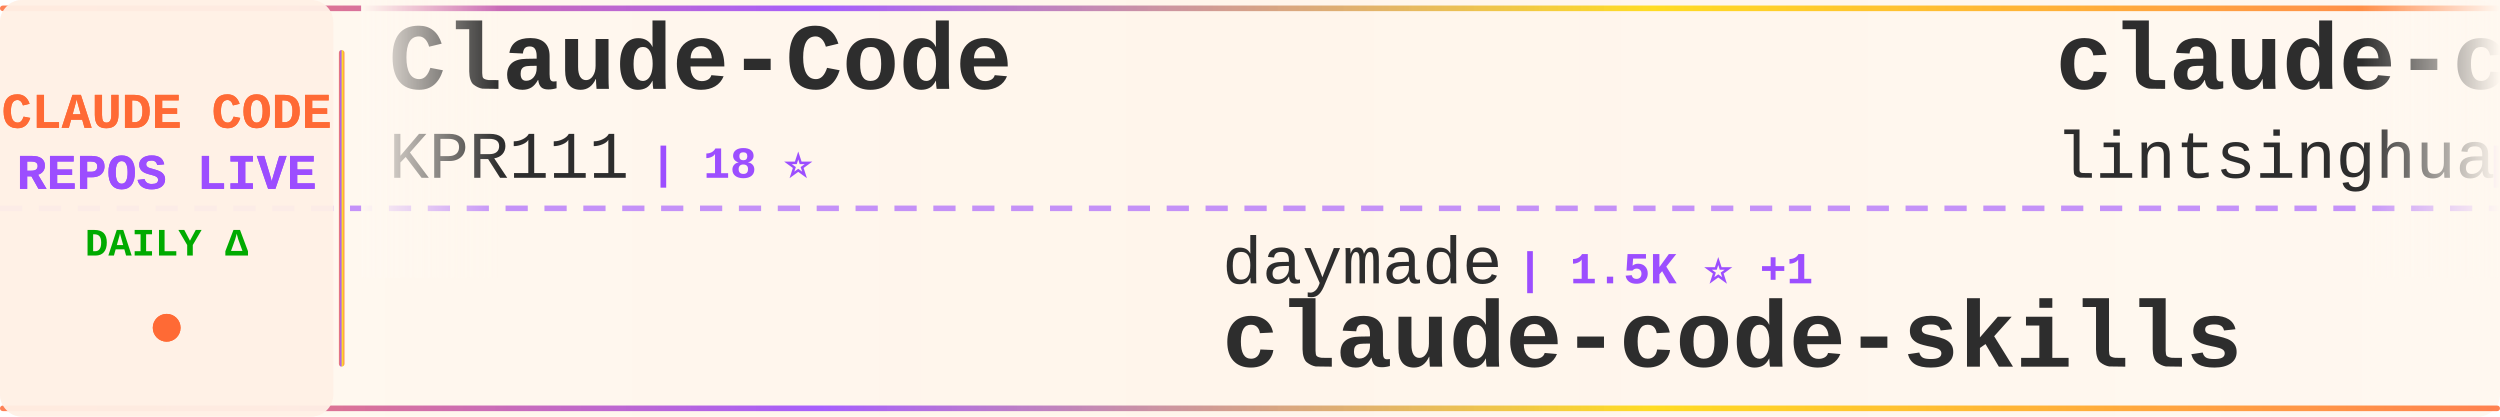
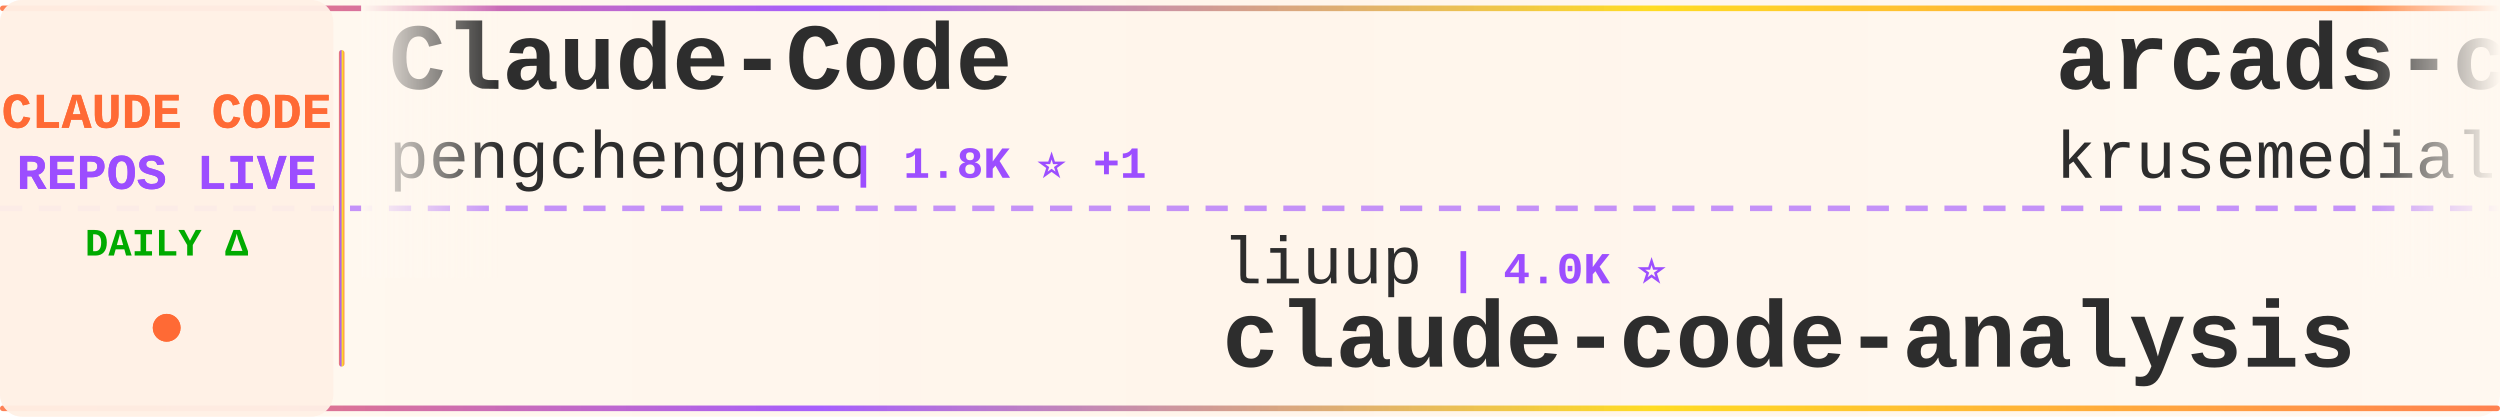
<svg xmlns="http://www.w3.org/2000/svg" width="900" height="150">
  <defs>
    <linearGradient id="tickerBg" x1="0%" y1="0%" x2="100%" y2="0%">
      <stop offset="0%" style="stop-color:#fff8f0;stop-opacity:0.98" />
      <stop offset="50%" style="stop-color:#fff5eb;stop-opacity:1" />
      <stop offset="100%" style="stop-color:#fff8f0;stop-opacity:0.98" />
    </linearGradient>
    <linearGradient id="borderGrad" x1="0%" y1="0%" x2="100%" y2="0%">
      <stop offset="0%" style="stop-color:#FF6B35;stop-opacity:0.85">
        <animate attributeName="stop-opacity" values="0.85;1;0.85" dur="2s" repeatCount="indefinite" />
      </stop>
      <stop offset="33%" style="stop-color:#9C4EFF;stop-opacity:0.9">
        <animate attributeName="stop-opacity" values="0.9;1;0.9" dur="2.2s" repeatCount="indefinite" />
      </stop>
      <stop offset="66%" style="stop-color:#FFD700;stop-opacity:0.85">
        <animate attributeName="stop-opacity" values="0.85;1;0.85" dur="1.8s" repeatCount="indefinite" />
      </stop>
      <stop offset="100%" style="stop-color:#FF6B35;stop-opacity:0.85">
        <animate attributeName="stop-opacity" values="0.85;1;0.85" dur="2s" repeatCount="indefinite" />
      </stop>
    </linearGradient>
    <filter id="textGlow">
      <feGaussianBlur stdDeviation="0.15" result="coloredBlur" />
      <feMerge>
        <feMergeNode in="coloredBlur" />
        <feMergeNode in="SourceGraphic" />
      </feMerge>
    </filter>
    <filter id="metricGlow">
      <feGaussianBlur stdDeviation="0.2" result="coloredBlur" />
      <feMerge>
        <feMergeNode in="coloredBlur" />
        <feMergeNode in="SourceGraphic" />
      </feMerge>
    </filter>
    <linearGradient id="leftFade" x1="0%" y1="0%" x2="100%" y2="0%">
      <stop offset="0%" style="stop-color:#fff8f0;stop-opacity:1" />
      <stop offset="100%" style="stop-color:#fff8f0;stop-opacity:0" />
    </linearGradient>
    <linearGradient id="rightFade" x1="0%" y1="0%" x2="100%" y2="0%">
      <stop offset="0%" style="stop-color:#fff8f0;stop-opacity:0" />
      <stop offset="100%" style="stop-color:#fff8f0;stop-opacity:1" />
    </linearGradient>
  </defs>
  <rect width="900" height="150" fill="url(#tickerBg)" rx="8" />
  <rect x="0" y="2" width="900" height="2" fill="url(#borderGrad)" rx="1" />
  <rect x="0" y="146" width="900" height="2" fill="url(#borderGrad)" rx="1" />
  <line x1="0" y1="75" x2="900" y2="75" stroke="#9C4EFF" stroke-width="2" stroke-dasharray="8 6" opacity="0.6" />
  <rect x="0" y="0" width="120" height="150" fill="#fff0e6" opacity="0.95" rx="8" />
  <text x="60" y="46" font-family="'Courier New', monospace" font-size="18" font-weight="bold" fill="#FF6B35" text-anchor="middle" filter="url(#textGlow)">
    CLAUDE CODE
  </text>
  <text x="60" y="68" font-family="'Courier New', monospace" font-size="18" font-weight="bold" fill="#9C4EFF" text-anchor="middle" filter="url(#textGlow)">
    REPOS LIVE
  </text>
  <text x="60" y="92" font-family="'Courier New', monospace" font-size="14" font-weight="bold" fill="#00aa00" text-anchor="middle">
    DAILY Δ
  </text>
  <circle cx="60" cy="118" r="5" fill="#FF6B35" filter="url(#metricGlow)">
    <animate attributeName="r" values="4;6;4" dur="1.5s" repeatCount="indefinite" />
    <animate attributeName="opacity" values="0.6;1;0.6" dur="1.5s" repeatCount="indefinite" />
  </circle>
  <rect x="122" y="18" width="2" height="114" fill="url(#borderGrad)" rx="1" />
  <clipPath id="tickerClip">
    <rect x="130" y="0" width="770" height="150" />
  </clipPath>
  <g clip-path="url(#tickerClip)">
    <g id="tickerItems">
      <animateTransform attributeName="transform" attributeType="XML" type="translate" from="0 0" to="-3000 0" dur="54s" repeatCount="indefinite" />
      <g transform="translate(0, 0)">
        <text x="140" y="32" font-family="'Courier New', monospace" font-size="34" font-weight="bold" fill="#2d2d2d">Claude-Code</text>
-         <text x="140" y="64" font-family="'Courier New', monospace" font-size="24" font-weight="normal" fill="#2d2d2d" opacity="1.0">KPR111</text>
-         <text x="234" y="64" font-family="'Courier New', monospace" font-size="16" font-weight="bold" fill="#9C4EFF"> | 18 ⭐</text>
+         <text x="140" y="64" font-family="'Courier New', monospace" font-size="24" font-weight="normal" fill="#2d2d2d" opacity="1.0">pengchengneo</text>
+         <text x="306" y="64" font-family="'Courier New', monospace" font-size="16" font-weight="bold" fill="#9C4EFF"> | 1.8K ⭐ +1</text>
      </g>
      <g transform="translate(300, 0)">
-         <text x="140" y="102" font-family="'Courier New', monospace" font-size="24" font-weight="normal" fill="#2d2d2d" opacity="1.0">daymade</text>
-         <text x="246" y="102" font-family="'Courier New', monospace" font-size="16" font-weight="bold" fill="#9C4EFF"> | 1.5K ⭐ +1</text>
-         <text x="140" y="132" font-family="'Courier New', monospace" font-size="34" font-weight="bold" fill="#2d2d2d">claude-code-skills</text>
+         <text x="140" y="102" font-family="'Courier New', monospace" font-size="24" font-weight="normal" fill="#2d2d2d" opacity="1.0">liuup</text>
+         <text x="222" y="102" font-family="'Courier New', monospace" font-size="16" font-weight="bold" fill="#9C4EFF"> | 4.0K ⭐</text>
+         <text x="140" y="132" font-family="'Courier New', monospace" font-size="34" font-weight="bold" fill="#2d2d2d">claude-code-analysis</text>
      </g>
      <g transform="translate(600, 0)">
-         <text x="140" y="32" font-family="'Courier New', monospace" font-size="34" font-weight="bold" fill="#2d2d2d">claude-code-book</text>
-         <text x="140" y="64" font-family="'Courier New', monospace" font-size="24" font-weight="normal" fill="#2d2d2d" opacity="1.0">lintsinghua</text>
-         <text x="294" y="64" font-family="'Courier New', monospace" font-size="16" font-weight="bold" fill="#9C4EFF"> | 4.3K ⭐ +1</text>
+         <text x="140" y="32" font-family="'Courier New', monospace" font-size="34" font-weight="bold" fill="#2d2d2d">arcads-claude-code</text>
+         <text x="140" y="64" font-family="'Courier New', monospace" font-size="24" font-weight="normal" fill="#2d2d2d" opacity="1.0">krusemediallc</text>
+         <text x="318" y="64" font-family="'Courier New', monospace" font-size="16" font-weight="bold" fill="#9C4EFF"> | 1.6K ⭐</text>
      </g>
      <g transform="translate(900, 0)">
-         <text x="140" y="102" font-family="'Courier New', monospace" font-size="24" font-weight="normal" fill="#2d2d2d" opacity="1.0">guanshan</text>
-         <text x="258" y="102" font-family="'Courier New', monospace" font-size="16" font-weight="bold" fill="#9C4EFF"> | 61 ⭐</text>
-         <text x="140" y="132" font-family="'Courier New', monospace" font-size="34" font-weight="bold" fill="#2d2d2d">ClaudeCode</text>
+         <text x="140" y="102" font-family="'Courier New', monospace" font-size="24" font-weight="normal" fill="#2d2d2d" opacity="1.0">hangsman</text>
+         <text x="258" y="102" font-family="'Courier New', monospace" font-size="16" font-weight="bold" fill="#9C4EFF"> | 799 ⭐</text>
+         <text x="140" y="132" font-family="'Courier New', monospace" font-size="34" font-weight="bold" fill="#2d2d2d">claude-code-source</text>
      </g>
      <g transform="translate(1200, 0)">
-         <text x="140" y="32" font-family="'Courier New', monospace" font-size="34" font-weight="bold" fill="#2d2d2d">ralph-claude-code</text>
-         <text x="140" y="64" font-family="'Courier New', monospace" font-size="24" font-weight="normal" fill="#2d2d2d" opacity="1.0">frankbria</text>
-         <text x="270" y="64" font-family="'Courier New', monospace" font-size="16" font-weight="bold" fill="#9C4EFF"> | 9.7K ⭐ +1</text>
+         <text x="140" y="32" font-family="'Courier New', monospace" font-size="34" font-weight="bold" fill="#2d2d2d">claude-code-source-build</text>
+         <text x="140" y="64" font-family="'Courier New', monospace" font-size="24" font-weight="normal" fill="#2d2d2d" opacity="1.0">andrew-kramer-inno</text>
+         <text x="378" y="64" font-family="'Courier New', monospace" font-size="16" font-weight="bold" fill="#9C4EFF"> | 594 ⭐</text>
      </g>
      <g transform="translate(1500, 0)">
-         <text x="140" y="102" font-family="'Courier New', monospace" font-size="24" font-weight="normal" fill="#2d2d2d" opacity="1.0">chauncygu</text>
-         <text x="270" y="102" font-family="'Courier New', monospace" font-size="16" font-weight="bold" fill="#9C4EFF"> | 2.9K ⭐</text>
-         <text x="140" y="132" font-family="'Courier New', monospace" font-size="34" font-weight="bold" fill="#2d2d2d">collection-claude-code-s...</text>
+         <text x="140" y="102" font-family="'Courier New', monospace" font-size="24" font-weight="normal" fill="#2d2d2d" opacity="1.0">1rgs</text>
+         <text x="210" y="102" font-family="'Courier New', monospace" font-size="16" font-weight="bold" fill="#9C4EFF"> | 3.8K ⭐</text>
+         <text x="140" y="132" font-family="'Courier New', monospace" font-size="34" font-weight="bold" fill="#2d2d2d">claude-code-proxy</text>
      </g>
      <g transform="translate(1800, 0)">
-         <text x="140" y="32" font-family="'Courier New', monospace" font-size="34" font-weight="bold" fill="#2d2d2d">claude-code-rust</text>
-         <text x="140" y="64" font-family="'Courier New', monospace" font-size="24" font-weight="normal" fill="#2d2d2d" opacity="1.0">lorryjovens-hub</text>
-         <text x="342" y="64" font-family="'Courier New', monospace" font-size="16" font-weight="bold" fill="#9C4EFF"> | 1.7K ⭐</text>
+         <text x="140" y="32" font-family="'Courier New', monospace" font-size="34" font-weight="bold" fill="#2d2d2d">claude-code-system-promp...</text>
+         <text x="140" y="64" font-family="'Courier New', monospace" font-size="24" font-weight="normal" fill="#2d2d2d" opacity="1.0">Piebald-AI</text>
+         <text x="282" y="64" font-family="'Courier New', monospace" font-size="16" font-weight="bold" fill="#9C4EFF"> | 13.0K ⭐ +3</text>
      </g>
      <g transform="translate(2100, 0)">
-         <text x="140" y="102" font-family="'Courier New', monospace" font-size="24" font-weight="normal" fill="#2d2d2d" opacity="1.0">codeaashu</text>
-         <text x="270" y="102" font-family="'Courier New', monospace" font-size="16" font-weight="bold" fill="#9C4EFF"> | 3.4K ⭐</text>
-         <text x="140" y="132" font-family="'Courier New', monospace" font-size="34" font-weight="bold" fill="#2d2d2d">claude-code</text>
+         <text x="140" y="102" font-family="'Courier New', monospace" font-size="24" font-weight="normal" fill="#2d2d2d" opacity="1.0">jqueryscript</text>
+         <text x="306" y="102" font-family="'Courier New', monospace" font-size="16" font-weight="bold" fill="#9C4EFF"> | 534 ⭐</text>
+         <text x="140" y="132" font-family="'Courier New', monospace" font-size="34" font-weight="bold" fill="#2d2d2d">awesome-claude-code</text>
      </g>
      <g transform="translate(2400, 0)">
-         <text x="140" y="32" font-family="'Courier New', monospace" font-size="34" font-weight="bold" fill="#2d2d2d">claude-code-local</text>
-         <text x="140" y="64" font-family="'Courier New', monospace" font-size="24" font-weight="normal" fill="#2d2d2d" opacity="1.0">nicedreamzapp</text>
-         <text x="318" y="64" font-family="'Courier New', monospace" font-size="16" font-weight="bold" fill="#9C4EFF"> | 3.4K ⭐</text>
+         <text x="140" y="32" font-family="'Courier New', monospace" font-size="34" font-weight="bold" fill="#2d2d2d">edmunds-claude-code</text>
+         <text x="140" y="64" font-family="'Courier New', monospace" font-size="24" font-weight="normal" fill="#2d2d2d" opacity="1.0">edmund-io</text>
+         <text x="270" y="64" font-family="'Courier New', monospace" font-size="16" font-weight="bold" fill="#9C4EFF"> | 1.5K ⭐</text>
      </g>
      <g transform="translate(2700, 0)">
-         <text x="140" y="102" font-family="'Courier New', monospace" font-size="24" font-weight="normal" fill="#2d2d2d" opacity="1.0">WorldFlowAI</text>
-         <text x="294" y="102" font-family="'Courier New', monospace" font-size="16" font-weight="bold" fill="#9C4EFF"> | 5.3K ⭐ +12</text>
-         <text x="140" y="132" font-family="'Courier New', monospace" font-size="34" font-weight="bold" fill="#2d2d2d">everything-claude-code</text>
+         <text x="140" y="102" font-family="'Courier New', monospace" font-size="24" font-weight="normal" fill="#2d2d2d" opacity="1.0">musistudio</text>
+         <text x="282" y="102" font-family="'Courier New', monospace" font-size="16" font-weight="bold" fill="#9C4EFF"> | 37.8K ⭐ +5</text>
+         <text x="140" y="132" font-family="'Courier New', monospace" font-size="34" font-weight="bold" fill="#2d2d2d">claude-code-router</text>
      </g>
      <g transform="translate(3000, 0)">
        <text x="140" y="32" font-family="'Courier New', monospace" font-size="34" font-weight="bold" fill="#2d2d2d">Claude-Code</text>
-         <text x="140" y="64" font-family="'Courier New', monospace" font-size="24" font-weight="normal" fill="#2d2d2d" opacity="1.0">KPR111</text>
-         <text x="234" y="64" font-family="'Courier New', monospace" font-size="16" font-weight="bold" fill="#9C4EFF"> | 18 ⭐</text>
+         <text x="140" y="64" font-family="'Courier New', monospace" font-size="24" font-weight="normal" fill="#2d2d2d" opacity="1.0">pengchengneo</text>
+         <text x="306" y="64" font-family="'Courier New', monospace" font-size="16" font-weight="bold" fill="#9C4EFF"> | 1.8K ⭐ +1</text>
      </g>
      <g transform="translate(3300, 0)">
-         <text x="140" y="102" font-family="'Courier New', monospace" font-size="24" font-weight="normal" fill="#2d2d2d" opacity="1.0">daymade</text>
-         <text x="246" y="102" font-family="'Courier New', monospace" font-size="16" font-weight="bold" fill="#9C4EFF"> | 1.5K ⭐ +1</text>
-         <text x="140" y="132" font-family="'Courier New', monospace" font-size="34" font-weight="bold" fill="#2d2d2d">claude-code-skills</text>
+         <text x="140" y="102" font-family="'Courier New', monospace" font-size="24" font-weight="normal" fill="#2d2d2d" opacity="1.0">liuup</text>
+         <text x="222" y="102" font-family="'Courier New', monospace" font-size="16" font-weight="bold" fill="#9C4EFF"> | 4.0K ⭐</text>
+         <text x="140" y="132" font-family="'Courier New', monospace" font-size="34" font-weight="bold" fill="#2d2d2d">claude-code-analysis</text>
      </g>
      <g transform="translate(3600, 0)">
-         <text x="140" y="32" font-family="'Courier New', monospace" font-size="34" font-weight="bold" fill="#2d2d2d">claude-code-book</text>
-         <text x="140" y="64" font-family="'Courier New', monospace" font-size="24" font-weight="normal" fill="#2d2d2d" opacity="1.0">lintsinghua</text>
-         <text x="294" y="64" font-family="'Courier New', monospace" font-size="16" font-weight="bold" fill="#9C4EFF"> | 4.3K ⭐ +1</text>
+         <text x="140" y="32" font-family="'Courier New', monospace" font-size="34" font-weight="bold" fill="#2d2d2d">arcads-claude-code</text>
+         <text x="140" y="64" font-family="'Courier New', monospace" font-size="24" font-weight="normal" fill="#2d2d2d" opacity="1.0">krusemediallc</text>
+         <text x="318" y="64" font-family="'Courier New', monospace" font-size="16" font-weight="bold" fill="#9C4EFF"> | 1.6K ⭐</text>
      </g>
      <g transform="translate(3900, 0)">
-         <text x="140" y="102" font-family="'Courier New', monospace" font-size="24" font-weight="normal" fill="#2d2d2d" opacity="1.0">guanshan</text>
-         <text x="258" y="102" font-family="'Courier New', monospace" font-size="16" font-weight="bold" fill="#9C4EFF"> | 61 ⭐</text>
-         <text x="140" y="132" font-family="'Courier New', monospace" font-size="34" font-weight="bold" fill="#2d2d2d">ClaudeCode</text>
+         <text x="140" y="102" font-family="'Courier New', monospace" font-size="24" font-weight="normal" fill="#2d2d2d" opacity="1.0">hangsman</text>
+         <text x="258" y="102" font-family="'Courier New', monospace" font-size="16" font-weight="bold" fill="#9C4EFF"> | 799 ⭐</text>
+         <text x="140" y="132" font-family="'Courier New', monospace" font-size="34" font-weight="bold" fill="#2d2d2d">claude-code-source</text>
      </g>
    </g>
  </g>
  <rect x="130" y="0" width="50" height="100" fill="url(#leftFade)" />
  <rect x="850" y="0" width="50" height="100" fill="url(#rightFade)" />
</svg>
